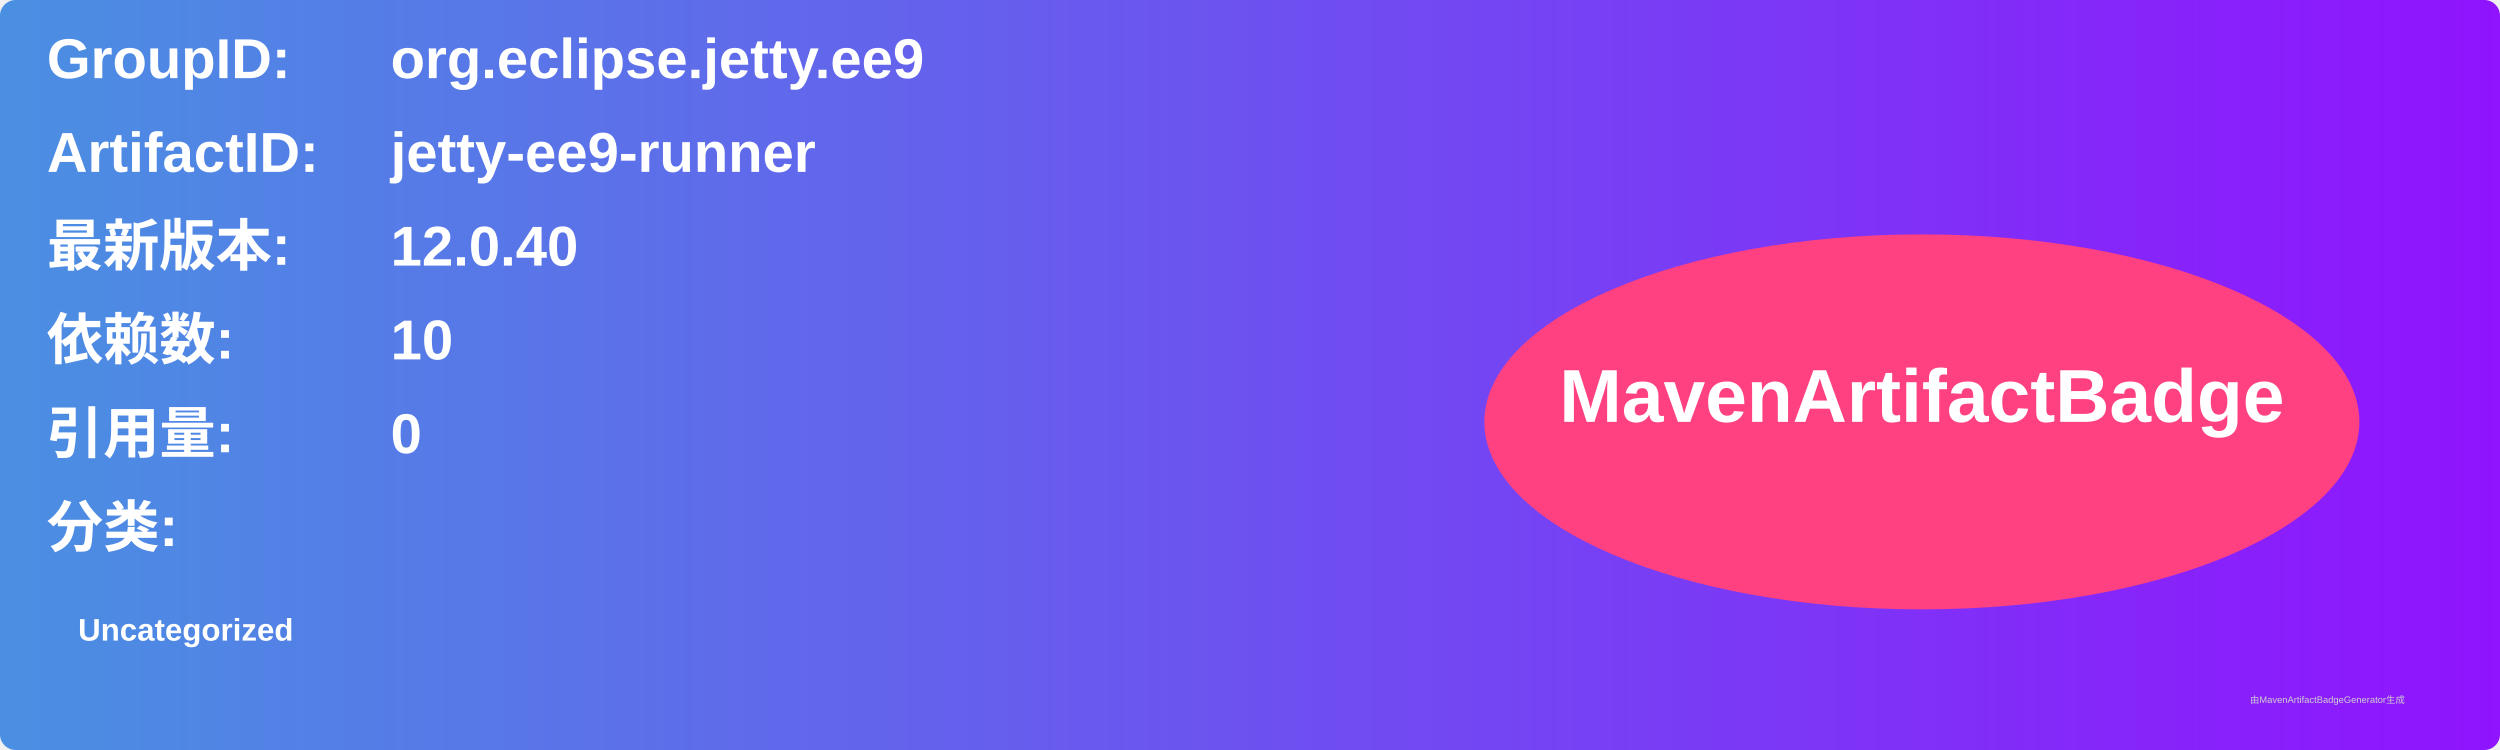
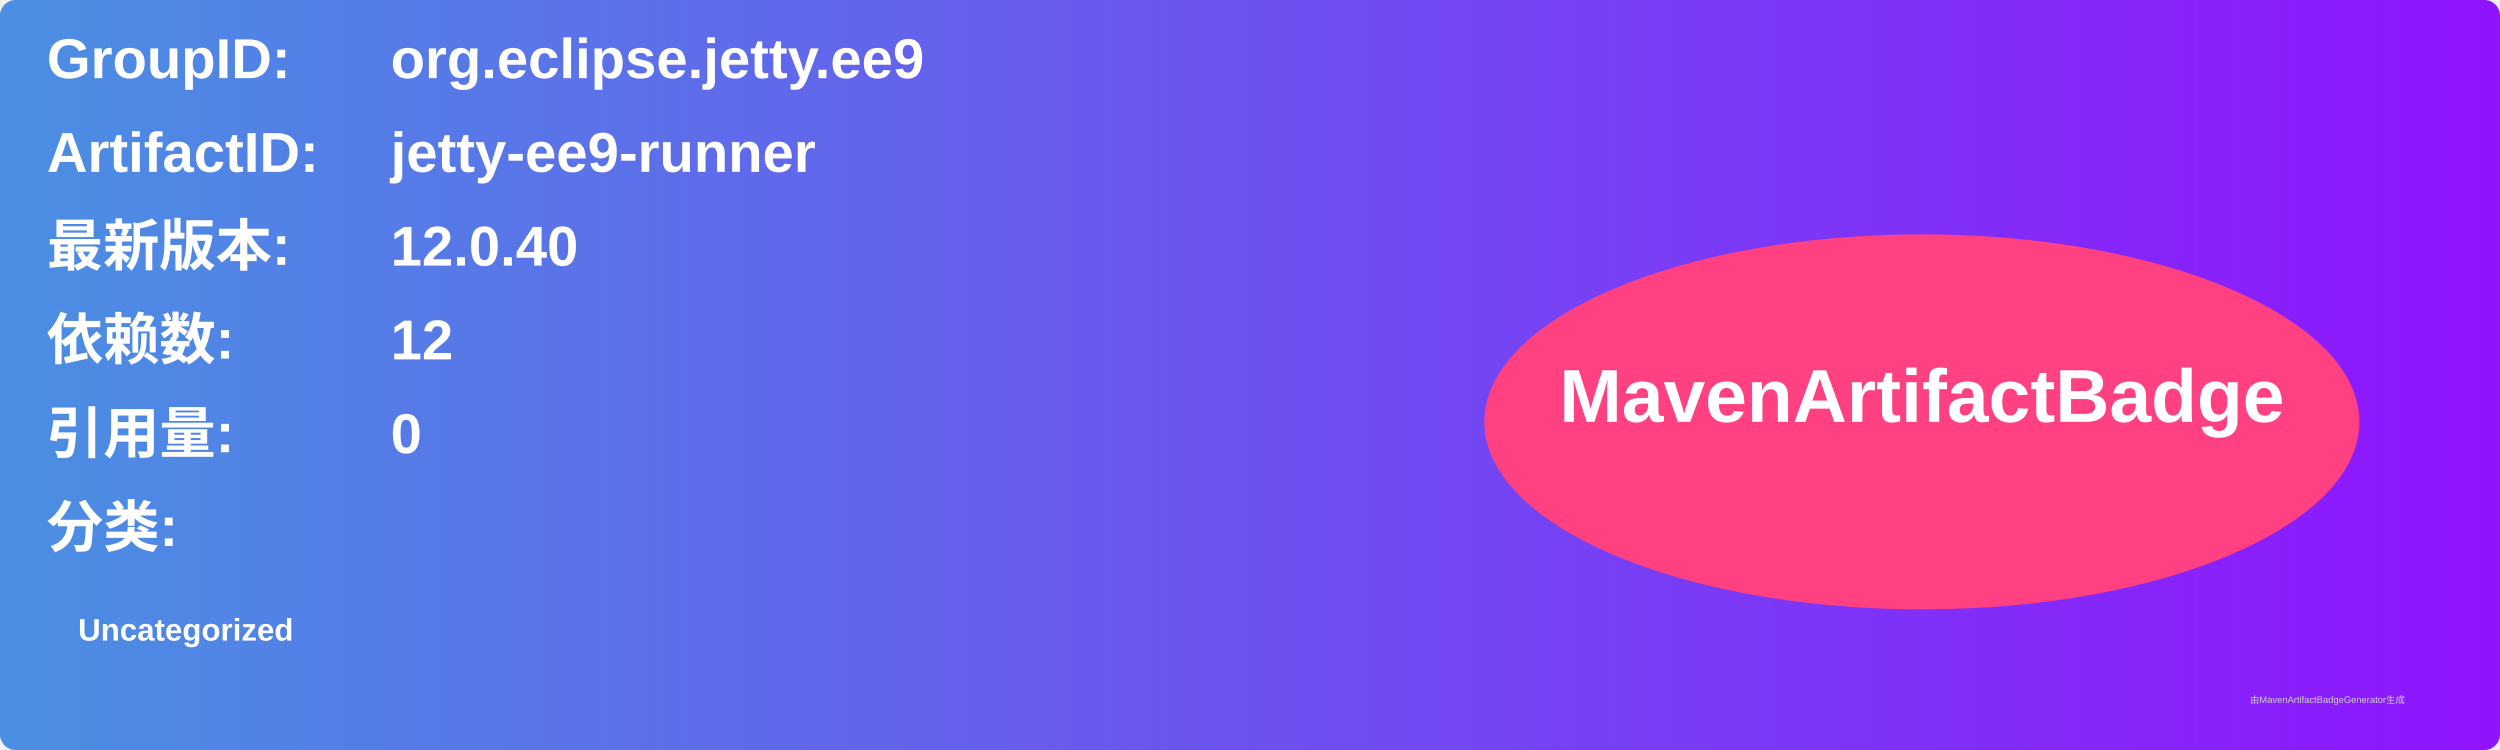
<svg xmlns="http://www.w3.org/2000/svg" width="800" height="240" viewBox="0 0 800 240">
  <linearGradient id="grad" x1="0%" y1="0%" x2="100%" y2="0%">
    <stop offset="0%" stop-color="#4a90e2" />
    <stop offset="100%" stop-color="#9013fe" />
  </linearGradient>
  <rect width="100%" height="100%" rx="5" ry="5" fill="url(#grad)" />
  <g transform="translate(15, 15)">
    <text x="0" y="10" font-family="Arial" font-size="18" fill="white" font-weight="bold" width="260">GroupID:</text>
    <text x="110" y="10" font-family="Arial" font-size="18" fill="white" font-weight="bold" width="460">org.eclipse.jetty.ee9</text>
    <text x="0" y="40" font-family="Arial" font-size="18" fill="white" font-weight="bold" width="260">ArtifactID:</text>
    <text x="110" y="40" font-family="Arial" font-size="18" fill="white" font-weight="bold" width="460">jetty-ee9-runner</text>
    <text x="0" y="70" font-family="Arial" font-size="18" fill="white" font-weight="bold">最新版本:</text>
    <text x="110" y="70" font-family="Arial" font-size="18" fill="white" font-weight="bold">
      <tspan font-weight="bold">12.0.40</tspan>
    </text>
    <text x="0" y="100" font-family="Arial" font-size="18" fill="white" font-weight="bold">依赖数: </text>
    <text x="110" y="100" font-family="Arial" font-size="18" fill="white">
-       <tspan font-weight="bold">10</tspan>
+       <tspan font-weight="bold">12</tspan>
    </text>
    <text x="0" y="130" font-family="Arial" font-size="18" fill="white" font-weight="bold">引用量: </text>
    <text x="110" y="130" font-family="Arial" font-size="18" fill="white">
      <tspan font-weight="bold">0</tspan>
    </text>
    <text x="0" y="160" font-family="Arial" font-size="18" fill="white" font-weight="bold">分类:</text>
    <text x="10" y="190" font-family="Arial" font-size="10" fill="white">
      <tspan font-weight="bold">Uncategorized</tspan>
    </text>
    <ellipse cx="600" cy="120" rx="140" ry="60" fill="#ff4081" />
    <text x="600" y="120" text-anchor="middle" font-family="Arial" font-size="24" fill="white" font-weight="bold">MavenArtifactBadge</text>
  </g>
  <text x="720" y="225" font-family="Arial" font-size="3" fill="#d0d0d0">由MavenArtifactBadgeGenerator生成</text>
</svg>
